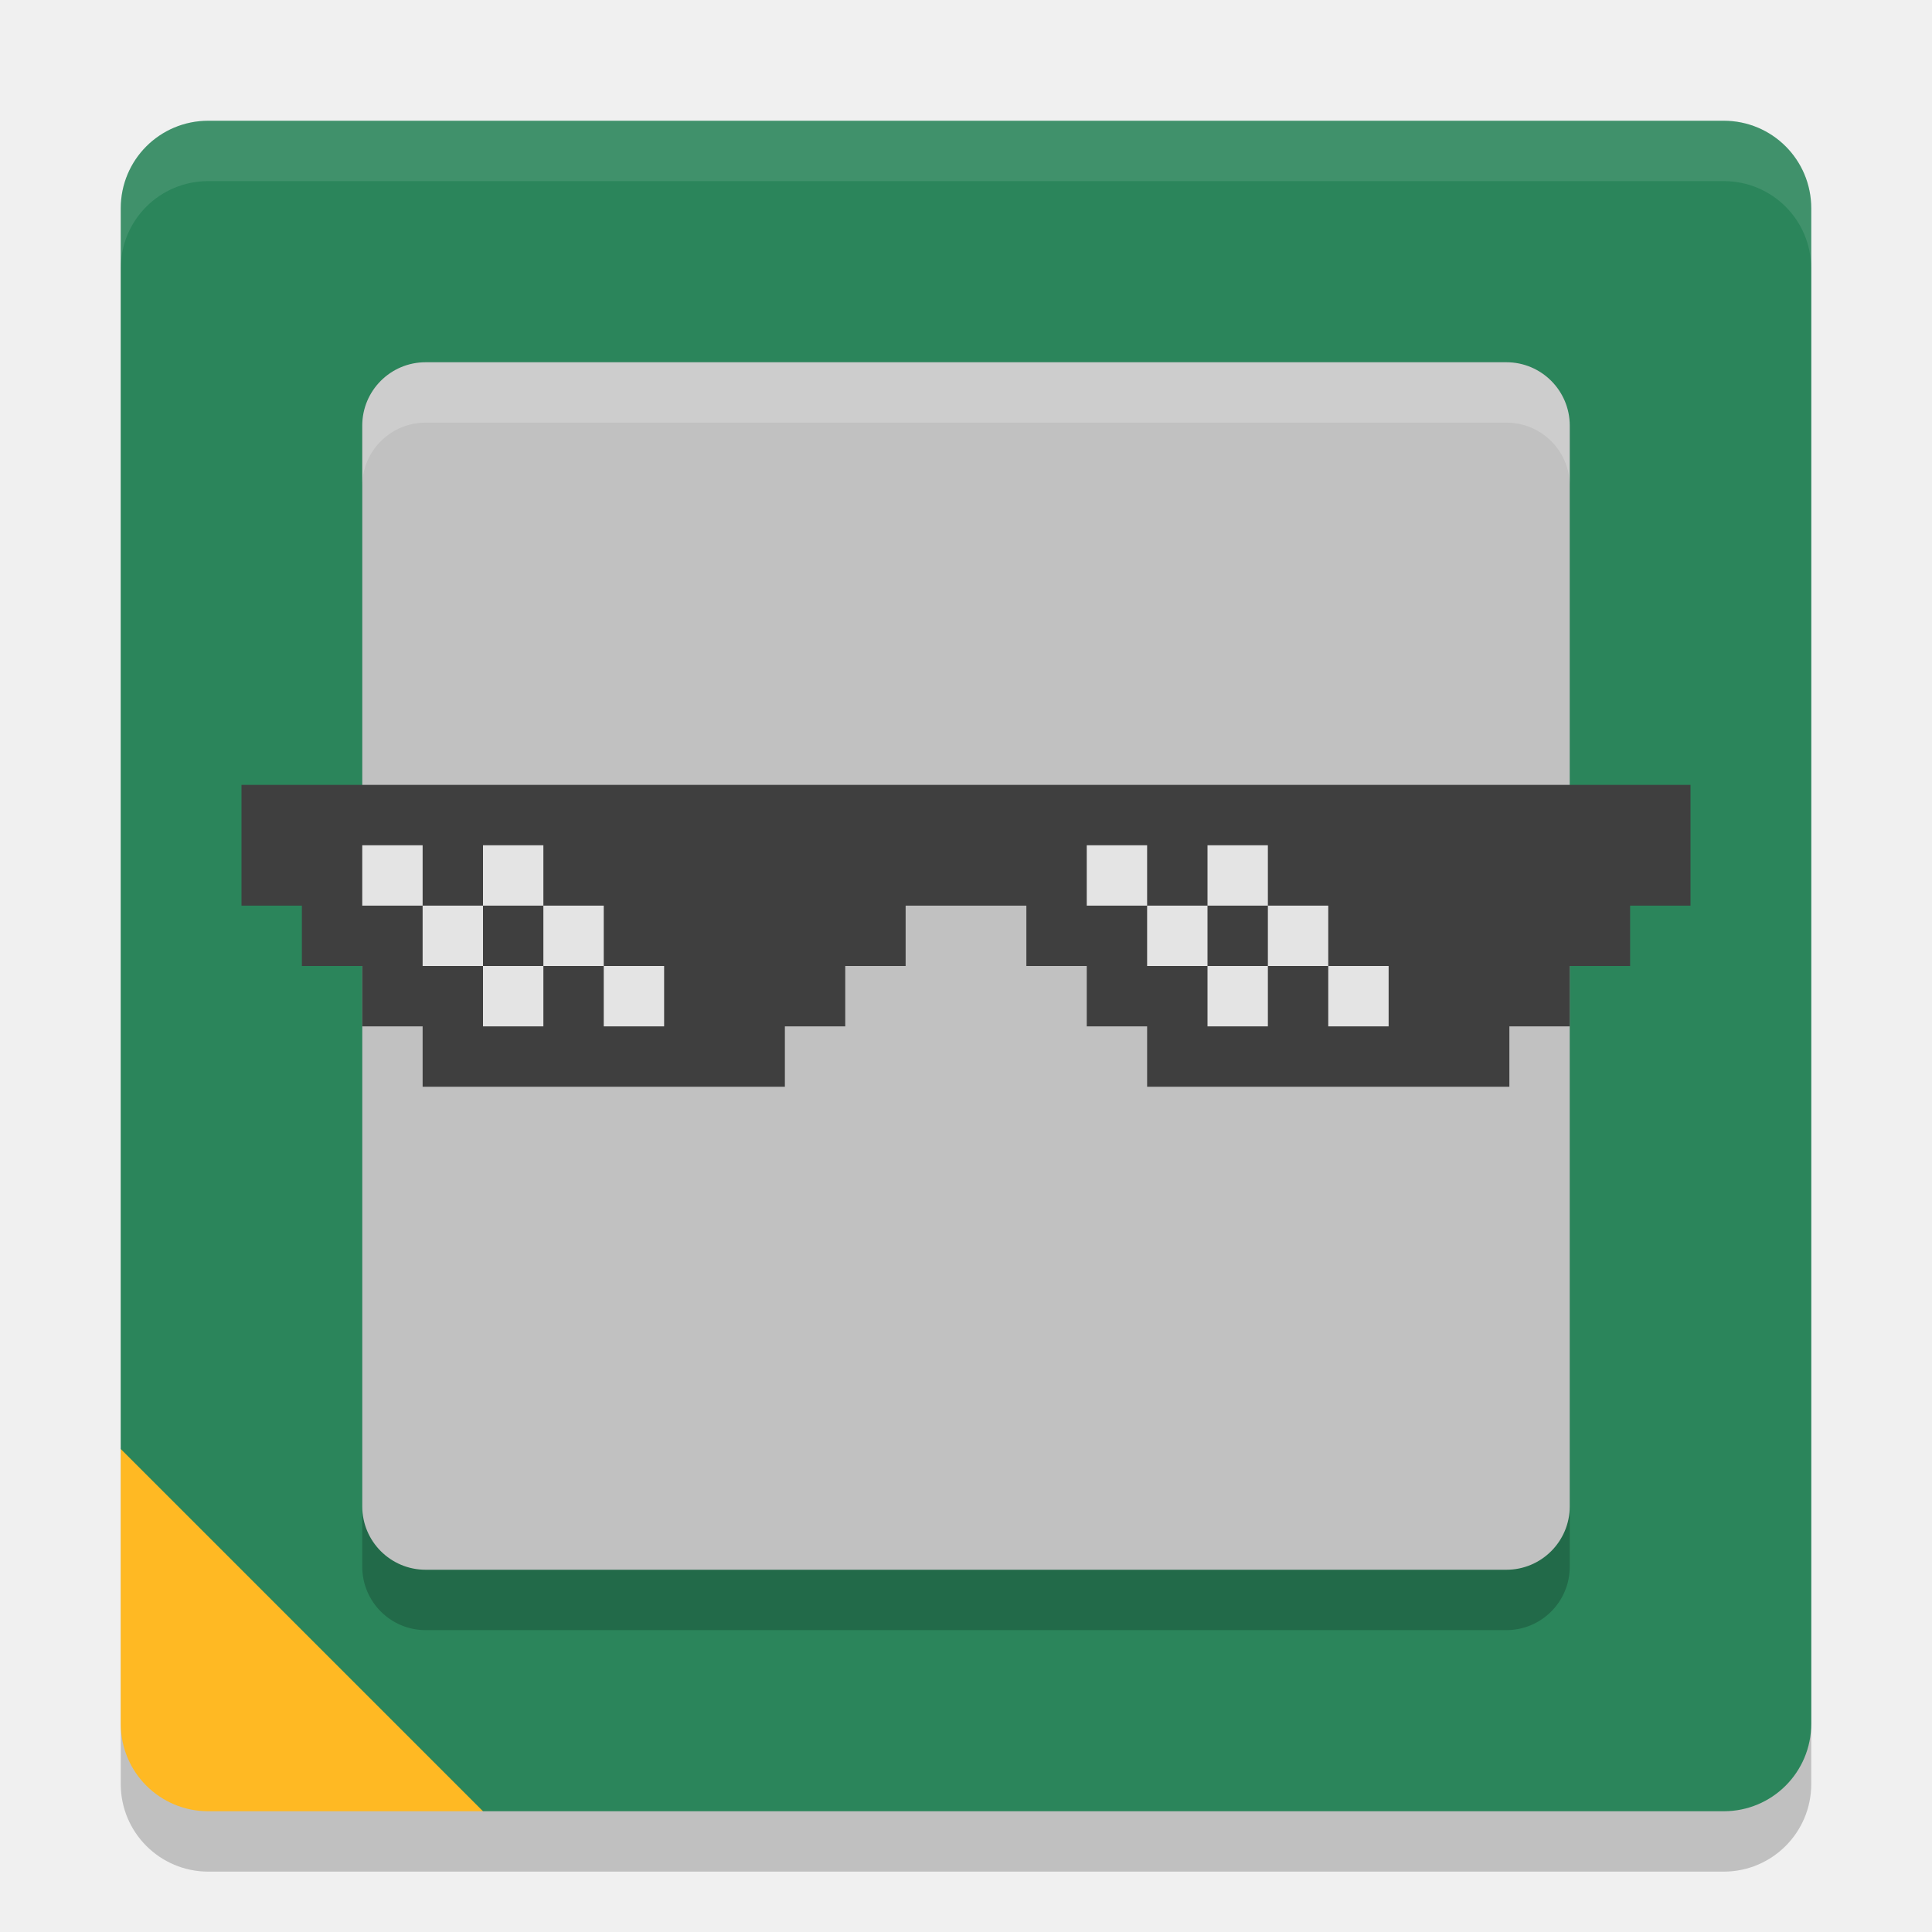
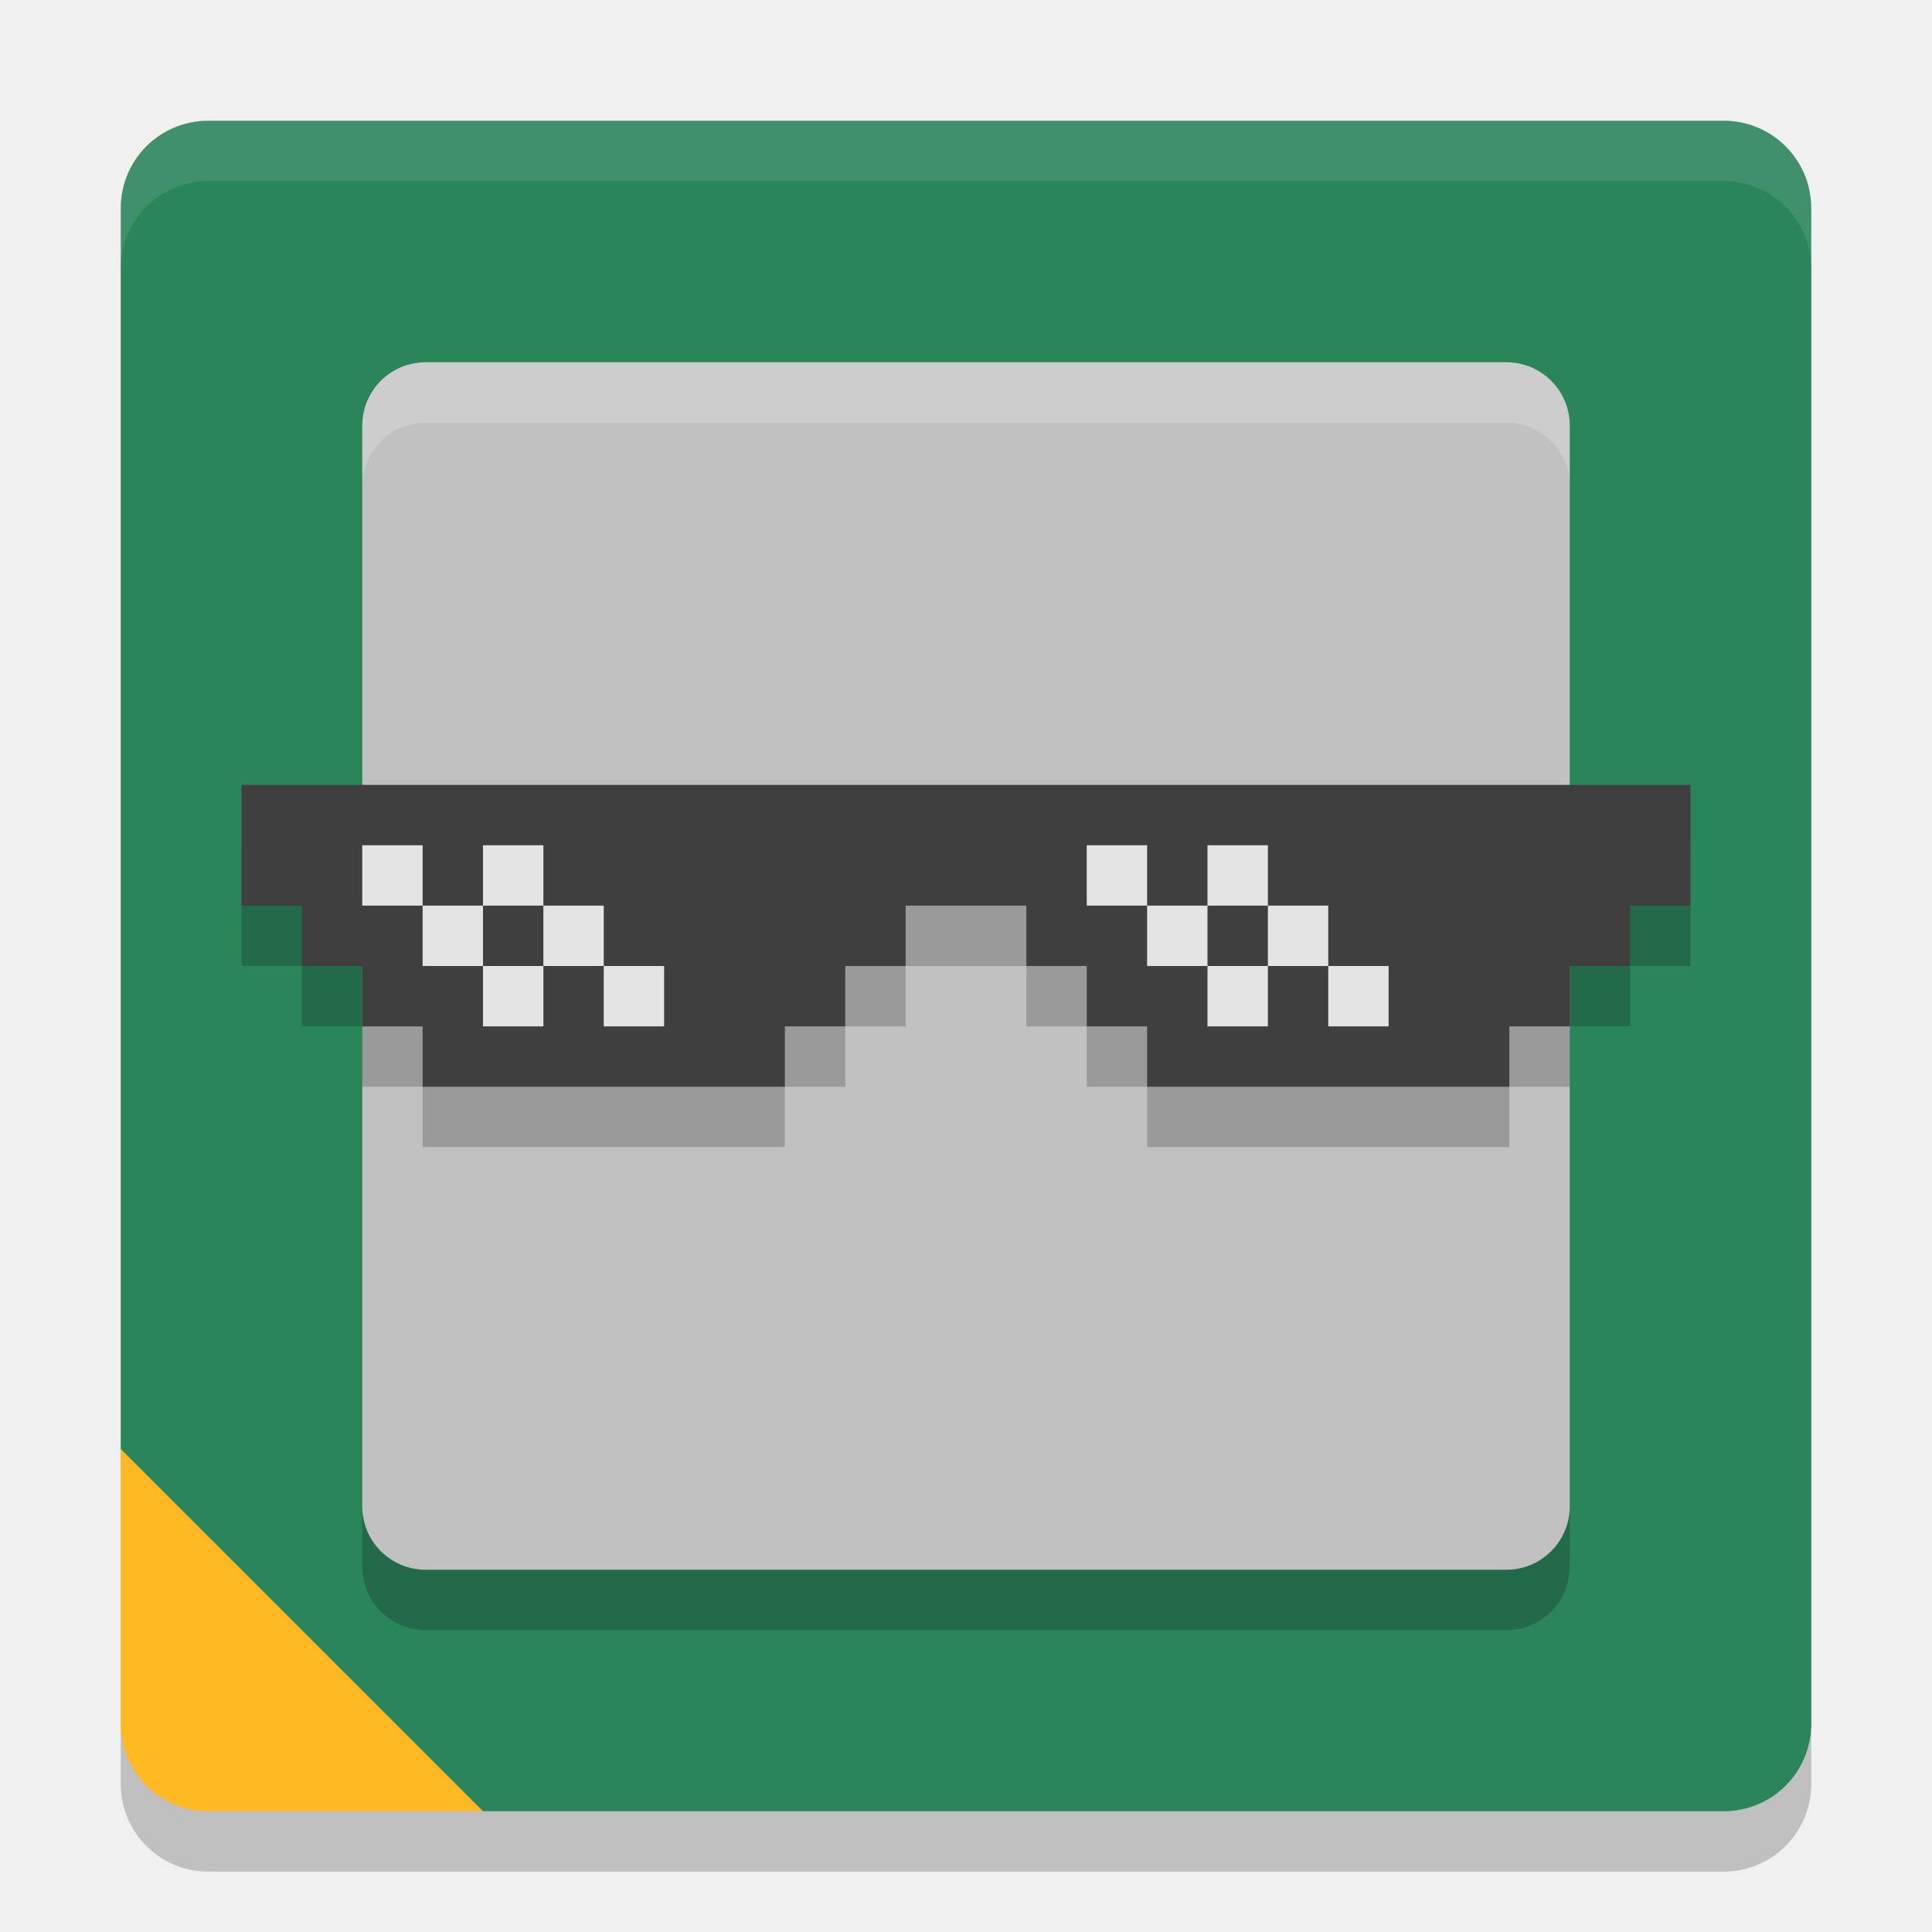
<svg xmlns="http://www.w3.org/2000/svg" width="32" height="32" version="1.1">
  <rect x="2" y="3" width="28" height="28" rx="1.45" ry="1.45" style="opacity:.2" />
  <path d="m3.45 2h25.1c0.803 0 1.45 0.647 1.45 1.45v25.1c0 0.803-0.647 1.45-1.45 1.45h-20.55l-1-0.5-4.5-4.5-0.5-1v-20.55c0-0.803 0.647-1.45 1.45-1.45z" style="fill:#2b855b" />
  <path d="m2 24v4.55c0 0.803 0.647 1.45 1.45 1.45h4.55z" style="fill:#ffb923" />
  <rect x="6" y="6" width="20" height="21" rx="1.05" ry="1.05" style="opacity:.2" />
  <rect x="6" y="6" width="20" height="20" rx="1.05" ry="1.05" style="fill:#c1c1c1" />
  <path d="M 3.449,2 C 2.646,2 2,2.646 2,3.449 v 1 C 2,3.646 2.646,3 3.449,3 H 28.55 c 0.803,0 1.449,0.646 1.449,1.449 v -1 C 30,2.646 29.354,2 28.55,2 Z" style="fill:#ffffff;opacity:.1" />
  <path d="M 7.051,6 C 6.469,6 6,6.469 6,7.051 v 1 C 6,7.469 6.469,7 7.051,7 H 24.95 c 0.582,0 1.051,0.469 1.051,1.051 v -1 C 26,6.469 25.531,6 24.95,6 Z" style="fill:#ffffff;opacity:.2" />
+   <path d="m4 14h24v2h-1v1h-1v1h-1v1h-6v-1h-1v-1h-1v-1h-2v1h-1v1h-1v1h-6v-1h-1v-1h-1v-1h-1z" style="opacity:.2" />
  <path d="m4 13h24v2h-1v1h-1v1h-1v1h-6v-1h-1v-1h-1v-1h-2v1h-1v1h-1v1h-6v-1h-1v-1h-1v-1h-1z" style="fill:#3f3f3f" />
  <rect x="6" y="14" width="1" height="1" style="fill:#e4e4e4" />
  <rect x="7" y="15" width="1" height="1" style="fill:#e4e4e4" />
  <rect x="8" y="14" width="1" height="1" style="fill:#e4e4e4" />
  <rect x="9" y="15" width="1" height="1" style="fill:#e4e4e4" />
  <rect x="8" y="16" width="1" height="1" style="fill:#e4e4e4" />
  <rect x="10" y="16" width="1" height="1" style="fill:#e4e4e4" />
  <rect x="18" y="14" width="1" height="1" style="fill:#e4e4e4" />
  <rect x="19" y="15" width="1" height="1" style="fill:#e4e4e4" />
  <rect x="20" y="14" width="1" height="1" style="fill:#e4e4e4" />
  <rect x="21" y="15" width="1" height="1" style="fill:#e4e4e4" />
  <rect x="20" y="16" width="1" height="1" style="fill:#e4e4e4" />
  <rect x="22" y="16" width="1" height="1" style="fill:#e4e4e4" />
</svg>
